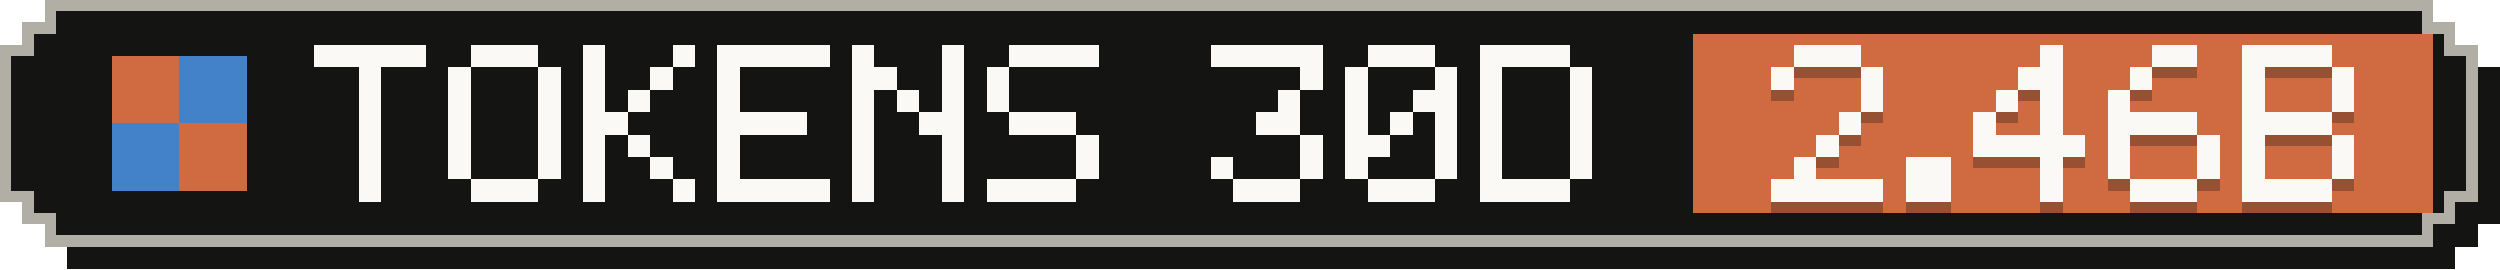
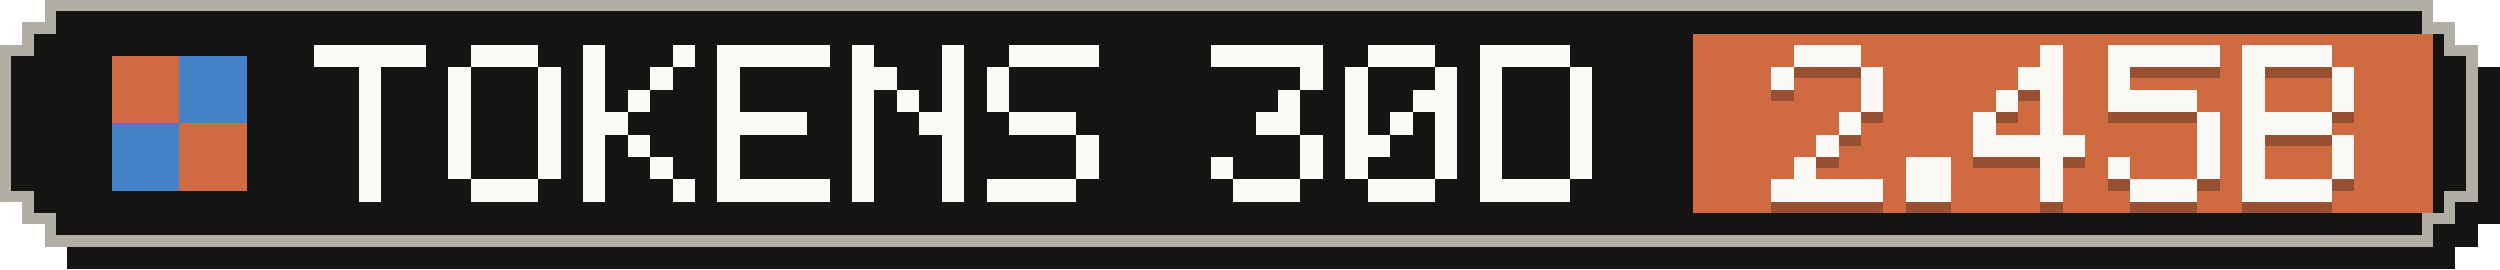
- <svg xmlns="http://www.w3.org/2000/svg" width="223" height="24" viewBox="0 0 223 24" role="img" aria-label="Tokens, last 30 days: 2.46B">
+ <svg xmlns="http://www.w3.org/2000/svg" width="223" height="24" viewBox="0 0 223 24" role="img" aria-label="Tokens, last 30 days: 2.45B">
  <g shape-rendering="crispEdges">
    <path fill="#141413" d="M6,2 H219 V4 H221 V6 H223 V20 H221 V22 H219 V24 H6 V22 H4 V20 H2 V6 H4 V4 H6 Z" />
    <path fill="#b0aea5" d="M4,0 H217 V2 H219 V4 H221 V18 H219 V20 H217 V22 H4 V20 H2 V18 H0 V4 H2 V2 H4 Z" />
    <path fill="#141413" d="M5,1 H216 V3 H218 V5 H220 V17 H218 V19 H216 V21 H5 V19 H3 V17 H1 V5 H3 V3 H5 Z" />
    <rect fill="#d06a41" x="151" y="3" width="66" height="16" />
    <g fill="#d06a41">
      <rect x="10" y="5" width="6" height="6" />
      <rect x="16" y="11" width="6" height="6" />
    </g>
    <g fill="#4382c9">
      <rect x="16" y="5" width="6" height="6" />
      <rect x="10" y="11" width="6" height="6" />
    </g>
    <g fill="#faf9f5">
      <rect x="28" y="4" width="10" height="2" />
      <rect x="32" y="6" width="2" height="2" />
      <rect x="32" y="8" width="2" height="2" />
      <rect x="32" y="10" width="2" height="2" />
      <rect x="32" y="12" width="2" height="2" />
      <rect x="32" y="14" width="2" height="2" />
      <rect x="32" y="16" width="2" height="2" />
      <rect x="42" y="4" width="6" height="2" />
      <rect x="40" y="6" width="2" height="2" />
      <rect x="48" y="6" width="2" height="2" />
      <rect x="40" y="8" width="2" height="2" />
      <rect x="48" y="8" width="2" height="2" />
      <rect x="40" y="10" width="2" height="2" />
      <rect x="48" y="10" width="2" height="2" />
      <rect x="40" y="12" width="2" height="2" />
      <rect x="48" y="12" width="2" height="2" />
      <rect x="40" y="14" width="2" height="2" />
      <rect x="48" y="14" width="2" height="2" />
      <rect x="42" y="16" width="6" height="2" />
      <rect x="52" y="4" width="2" height="2" />
      <rect x="60" y="4" width="2" height="2" />
      <rect x="52" y="6" width="2" height="2" />
      <rect x="58" y="6" width="2" height="2" />
      <rect x="52" y="8" width="2" height="2" />
      <rect x="56" y="8" width="2" height="2" />
      <rect x="52" y="10" width="4" height="2" />
      <rect x="52" y="12" width="2" height="2" />
      <rect x="56" y="12" width="2" height="2" />
      <rect x="52" y="14" width="2" height="2" />
      <rect x="58" y="14" width="2" height="2" />
      <rect x="52" y="16" width="2" height="2" />
      <rect x="60" y="16" width="2" height="2" />
      <rect x="64" y="4" width="10" height="2" />
      <rect x="64" y="6" width="2" height="2" />
      <rect x="64" y="8" width="2" height="2" />
      <rect x="64" y="10" width="8" height="2" />
      <rect x="64" y="12" width="2" height="2" />
      <rect x="64" y="14" width="2" height="2" />
      <rect x="64" y="16" width="10" height="2" />
      <rect x="76" y="4" width="2" height="2" />
      <rect x="84" y="4" width="2" height="2" />
      <rect x="76" y="6" width="4" height="2" />
      <rect x="84" y="6" width="2" height="2" />
      <rect x="76" y="8" width="2" height="2" />
      <rect x="80" y="8" width="2" height="2" />
      <rect x="84" y="8" width="2" height="2" />
      <rect x="76" y="10" width="2" height="2" />
      <rect x="82" y="10" width="4" height="2" />
      <rect x="76" y="12" width="2" height="2" />
      <rect x="84" y="12" width="2" height="2" />
      <rect x="76" y="14" width="2" height="2" />
      <rect x="84" y="14" width="2" height="2" />
      <rect x="76" y="16" width="2" height="2" />
      <rect x="84" y="16" width="2" height="2" />
      <rect x="90" y="4" width="8" height="2" />
      <rect x="88" y="6" width="2" height="2" />
      <rect x="88" y="8" width="2" height="2" />
      <rect x="90" y="10" width="6" height="2" />
      <rect x="96" y="12" width="2" height="2" />
      <rect x="96" y="14" width="2" height="2" />
      <rect x="88" y="16" width="8" height="2" />
      <rect x="108" y="4" width="10" height="2" />
      <rect x="116" y="6" width="2" height="2" />
      <rect x="114" y="8" width="2" height="2" />
      <rect x="112" y="10" width="4" height="2" />
      <rect x="116" y="12" width="2" height="2" />
      <rect x="108" y="14" width="2" height="2" />
      <rect x="116" y="14" width="2" height="2" />
      <rect x="110" y="16" width="6" height="2" />
      <rect x="122" y="4" width="6" height="2" />
      <rect x="120" y="6" width="2" height="2" />
      <rect x="128" y="6" width="2" height="2" />
      <rect x="120" y="8" width="2" height="2" />
      <rect x="126" y="8" width="4" height="2" />
      <rect x="120" y="10" width="2" height="2" />
      <rect x="124" y="10" width="2" height="2" />
      <rect x="128" y="10" width="2" height="2" />
      <rect x="120" y="12" width="4" height="2" />
      <rect x="128" y="12" width="2" height="2" />
      <rect x="120" y="14" width="2" height="2" />
      <rect x="128" y="14" width="2" height="2" />
      <rect x="122" y="16" width="6" height="2" />
      <rect x="132" y="4" width="8" height="2" />
      <rect x="132" y="6" width="2" height="2" />
      <rect x="140" y="6" width="2" height="2" />
      <rect x="132" y="8" width="2" height="2" />
      <rect x="140" y="8" width="2" height="2" />
      <rect x="132" y="10" width="2" height="2" />
      <rect x="140" y="10" width="2" height="2" />
      <rect x="132" y="12" width="2" height="2" />
      <rect x="140" y="12" width="2" height="2" />
      <rect x="132" y="14" width="2" height="2" />
      <rect x="140" y="14" width="2" height="2" />
      <rect x="132" y="16" width="8" height="2" />
    </g>
    <g fill="#141413" fill-opacity=".3">
      <rect x="160" y="5" width="6" height="2" />
      <rect x="158" y="7" width="2" height="2" />
      <rect x="166" y="7" width="2" height="2" />
      <rect x="166" y="9" width="2" height="2" />
      <rect x="164" y="11" width="2" height="2" />
      <rect x="162" y="13" width="2" height="2" />
      <rect x="160" y="15" width="2" height="2" />
      <rect x="158" y="17" width="10" height="2" />
      <rect x="170" y="15" width="4" height="2" />
      <rect x="170" y="17" width="4" height="2" />
      <rect x="182" y="5" width="2" height="2" />
      <rect x="180" y="7" width="4" height="2" />
      <rect x="178" y="9" width="2" height="2" />
      <rect x="182" y="9" width="2" height="2" />
      <rect x="176" y="11" width="2" height="2" />
      <rect x="182" y="11" width="2" height="2" />
      <rect x="176" y="13" width="10" height="2" />
      <rect x="182" y="15" width="2" height="2" />
      <rect x="182" y="17" width="2" height="2" />
-       <rect x="192" y="5" width="4" height="2" />
-       <rect x="190" y="7" width="2" height="2" />
-       <rect x="188" y="9" width="2" height="2" />
-       <rect x="188" y="11" width="8" height="2" />
-       <rect x="188" y="13" width="2" height="2" />
+       <rect x="188" y="5" width="10" height="2" />
+       <rect x="188" y="7" width="2" height="2" />
+       <rect x="188" y="9" width="8" height="2" />
+       <rect x="196" y="11" width="2" height="2" />
      <rect x="196" y="13" width="2" height="2" />
      <rect x="188" y="15" width="2" height="2" />
      <rect x="196" y="15" width="2" height="2" />
      <rect x="190" y="17" width="6" height="2" />
      <rect x="200" y="5" width="8" height="2" />
      <rect x="200" y="7" width="2" height="2" />
      <rect x="208" y="7" width="2" height="2" />
      <rect x="200" y="9" width="2" height="2" />
      <rect x="208" y="9" width="2" height="2" />
      <rect x="200" y="11" width="8" height="2" />
      <rect x="200" y="13" width="2" height="2" />
      <rect x="208" y="13" width="2" height="2" />
      <rect x="200" y="15" width="2" height="2" />
      <rect x="208" y="15" width="2" height="2" />
      <rect x="200" y="17" width="8" height="2" />
    </g>
    <g fill="#faf9f5">
      <rect x="160" y="4" width="6" height="2" />
      <rect x="158" y="6" width="2" height="2" />
      <rect x="166" y="6" width="2" height="2" />
      <rect x="166" y="8" width="2" height="2" />
      <rect x="164" y="10" width="2" height="2" />
      <rect x="162" y="12" width="2" height="2" />
      <rect x="160" y="14" width="2" height="2" />
      <rect x="158" y="16" width="10" height="2" />
      <rect x="170" y="14" width="4" height="2" />
      <rect x="170" y="16" width="4" height="2" />
      <rect x="182" y="4" width="2" height="2" />
      <rect x="180" y="6" width="4" height="2" />
      <rect x="178" y="8" width="2" height="2" />
      <rect x="182" y="8" width="2" height="2" />
      <rect x="176" y="10" width="2" height="2" />
      <rect x="182" y="10" width="2" height="2" />
      <rect x="176" y="12" width="10" height="2" />
      <rect x="182" y="14" width="2" height="2" />
      <rect x="182" y="16" width="2" height="2" />
-       <rect x="192" y="4" width="4" height="2" />
-       <rect x="190" y="6" width="2" height="2" />
-       <rect x="188" y="8" width="2" height="2" />
-       <rect x="188" y="10" width="8" height="2" />
-       <rect x="188" y="12" width="2" height="2" />
+       <rect x="188" y="4" width="10" height="2" />
+       <rect x="188" y="6" width="2" height="2" />
+       <rect x="188" y="8" width="8" height="2" />
+       <rect x="196" y="10" width="2" height="2" />
      <rect x="196" y="12" width="2" height="2" />
      <rect x="188" y="14" width="2" height="2" />
      <rect x="196" y="14" width="2" height="2" />
      <rect x="190" y="16" width="6" height="2" />
      <rect x="200" y="4" width="8" height="2" />
      <rect x="200" y="6" width="2" height="2" />
      <rect x="208" y="6" width="2" height="2" />
      <rect x="200" y="8" width="2" height="2" />
      <rect x="208" y="8" width="2" height="2" />
      <rect x="200" y="10" width="8" height="2" />
      <rect x="200" y="12" width="2" height="2" />
      <rect x="208" y="12" width="2" height="2" />
      <rect x="200" y="14" width="2" height="2" />
      <rect x="208" y="14" width="2" height="2" />
      <rect x="200" y="16" width="8" height="2" />
    </g>
  </g>
</svg>
